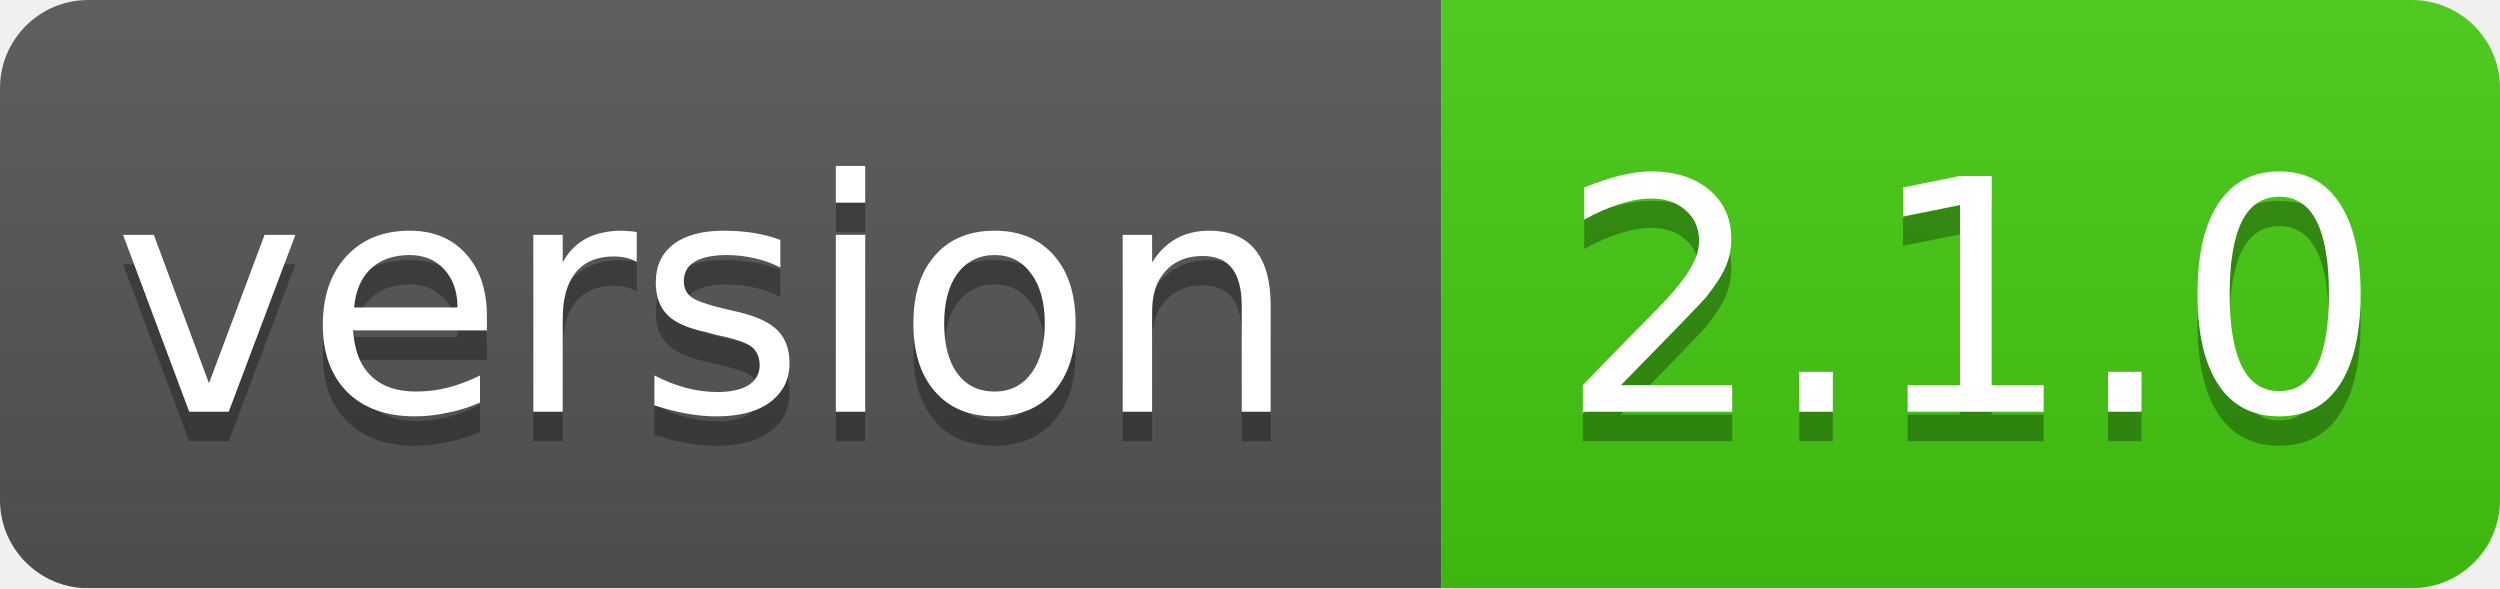
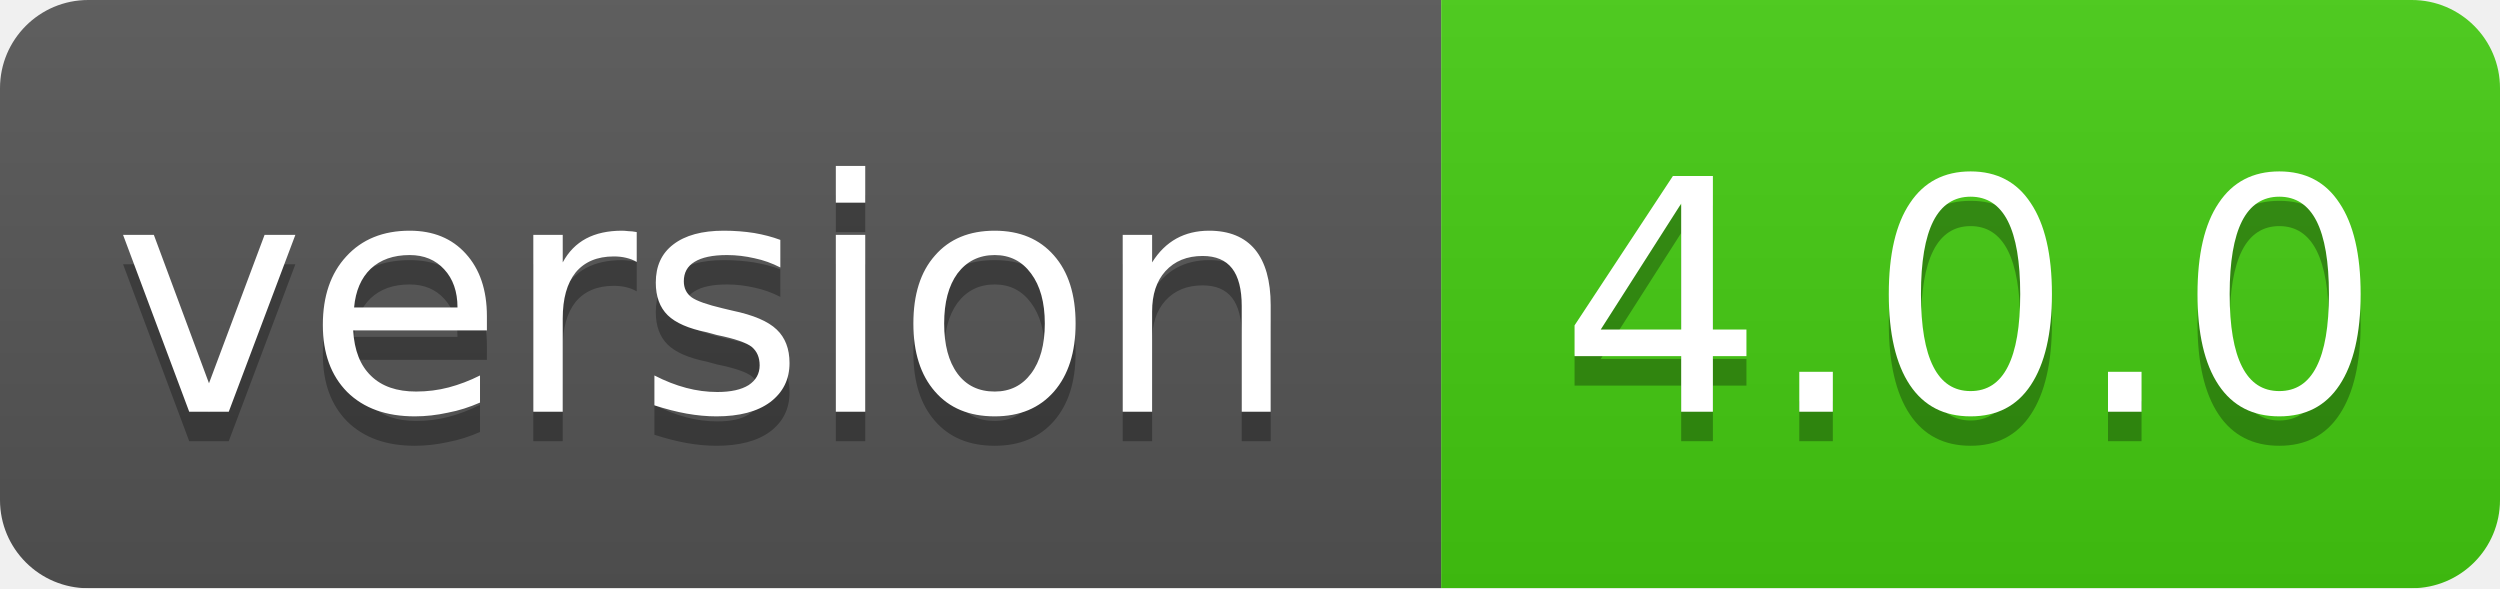
<svg xmlns="http://www.w3.org/2000/svg" width="85" height="20">
  <linearGradient id="smooth" x2="0" y2="100%">
    <stop offset="0" stop-color="#bbb" stop-opacity=".1" />
    <stop offset="1" stop-opacity=".1" />
  </linearGradient>
  <mask id="round">
    <rect width="85" height="20" rx="3" fill="#fff" />
  </mask>
  <g mask="url(#round)">
    <rect width="49" height="20" fill="#555" />
    <rect x="49" width="36" height="20" fill="#44cc11" />
    <rect width="85" height="20" fill="url(#smooth)" />
  </g>
  <g fill="#fff" text-anchor="middle" font-family="DejaVu Sans,Verdana,Geneva,sans-serif" font-size="11">
    <text x="24" y="15" fill="#010101" fill-opacity=".3">version</text>
    <text x="24" y="14">version</text>
-     <text x="67" y="15" fill="#010101" fill-opacity=".3">2.1.0</text>
-     <text x="67" y="14">2.1.0</text>
+     <text x="67" y="15" fill="#010101" fill-opacity=".3">4.0.0</text>
+     <text x="67" y="14">4.0.0</text>
  </g>
</svg>
